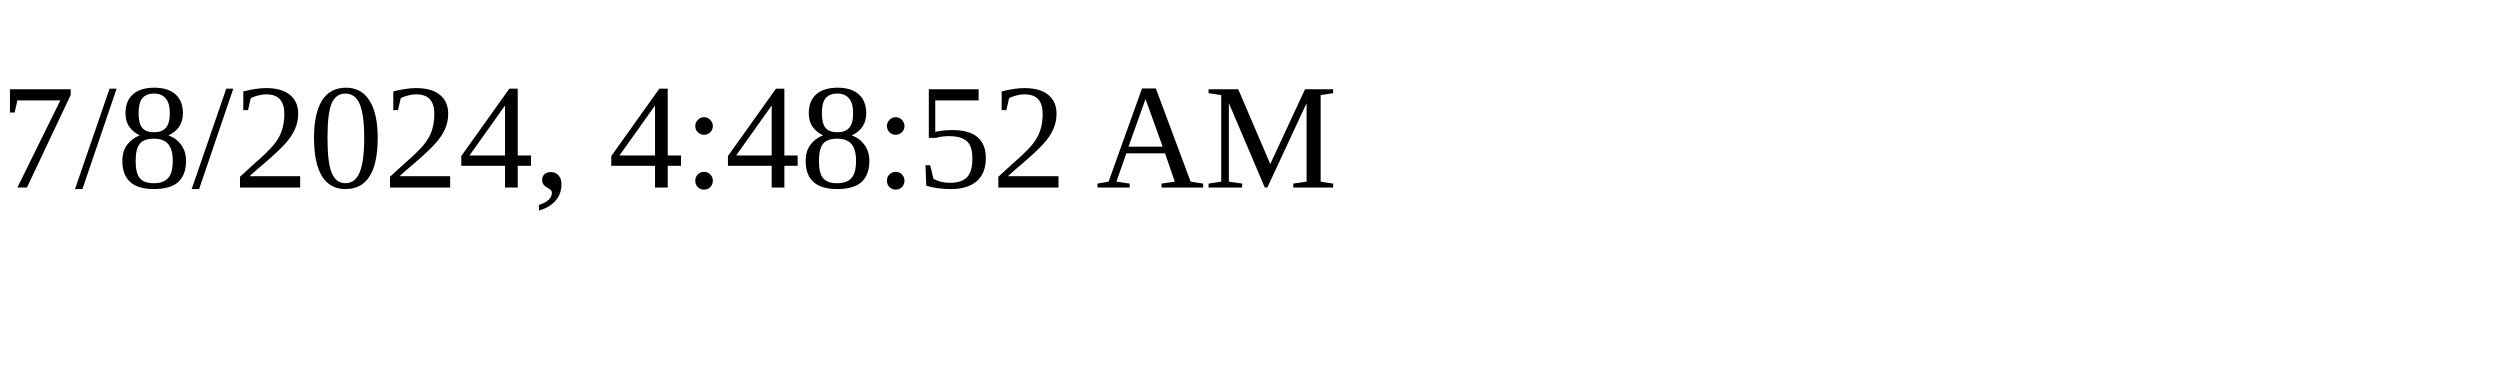
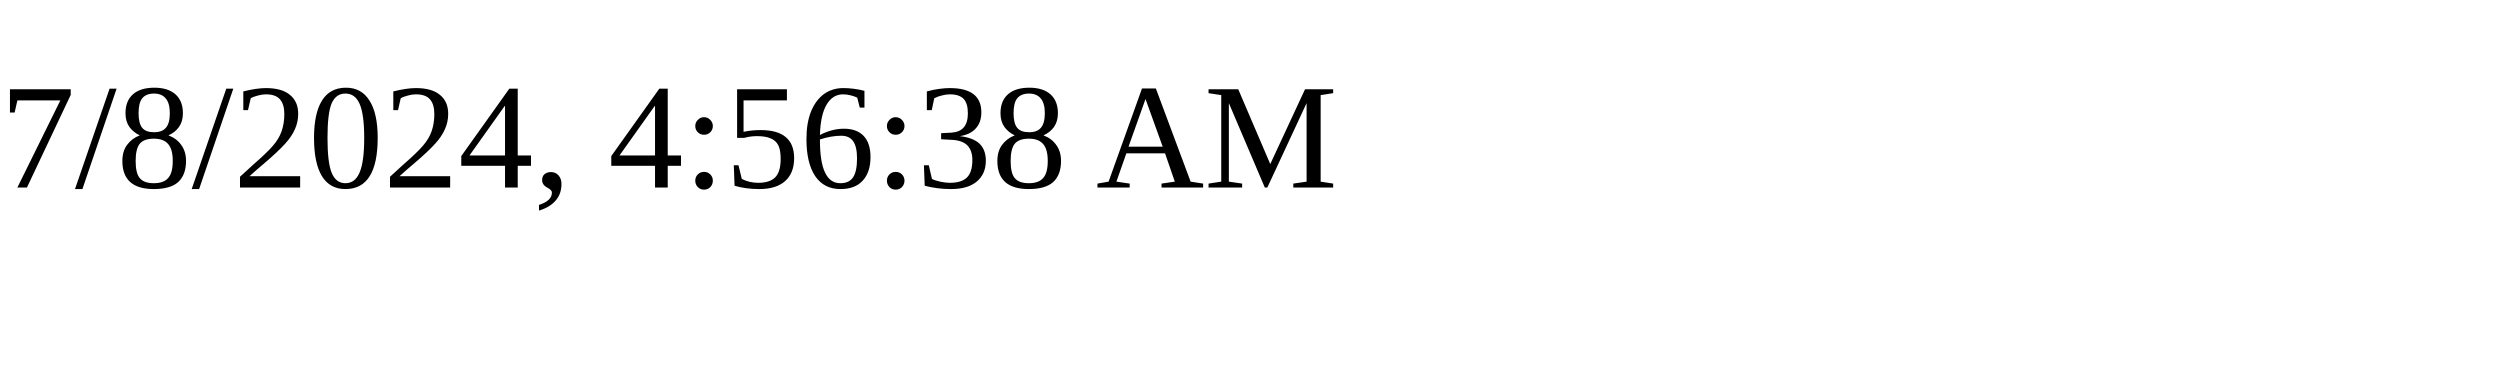
<svg xmlns="http://www.w3.org/2000/svg" height="30" width="200">
-   <text x="0" y="15">7/8/2024, 4:48:52 AM</text>
+   <text x="0" y="15">7/8/2024, 4:56:38 AM</text>
</svg>
